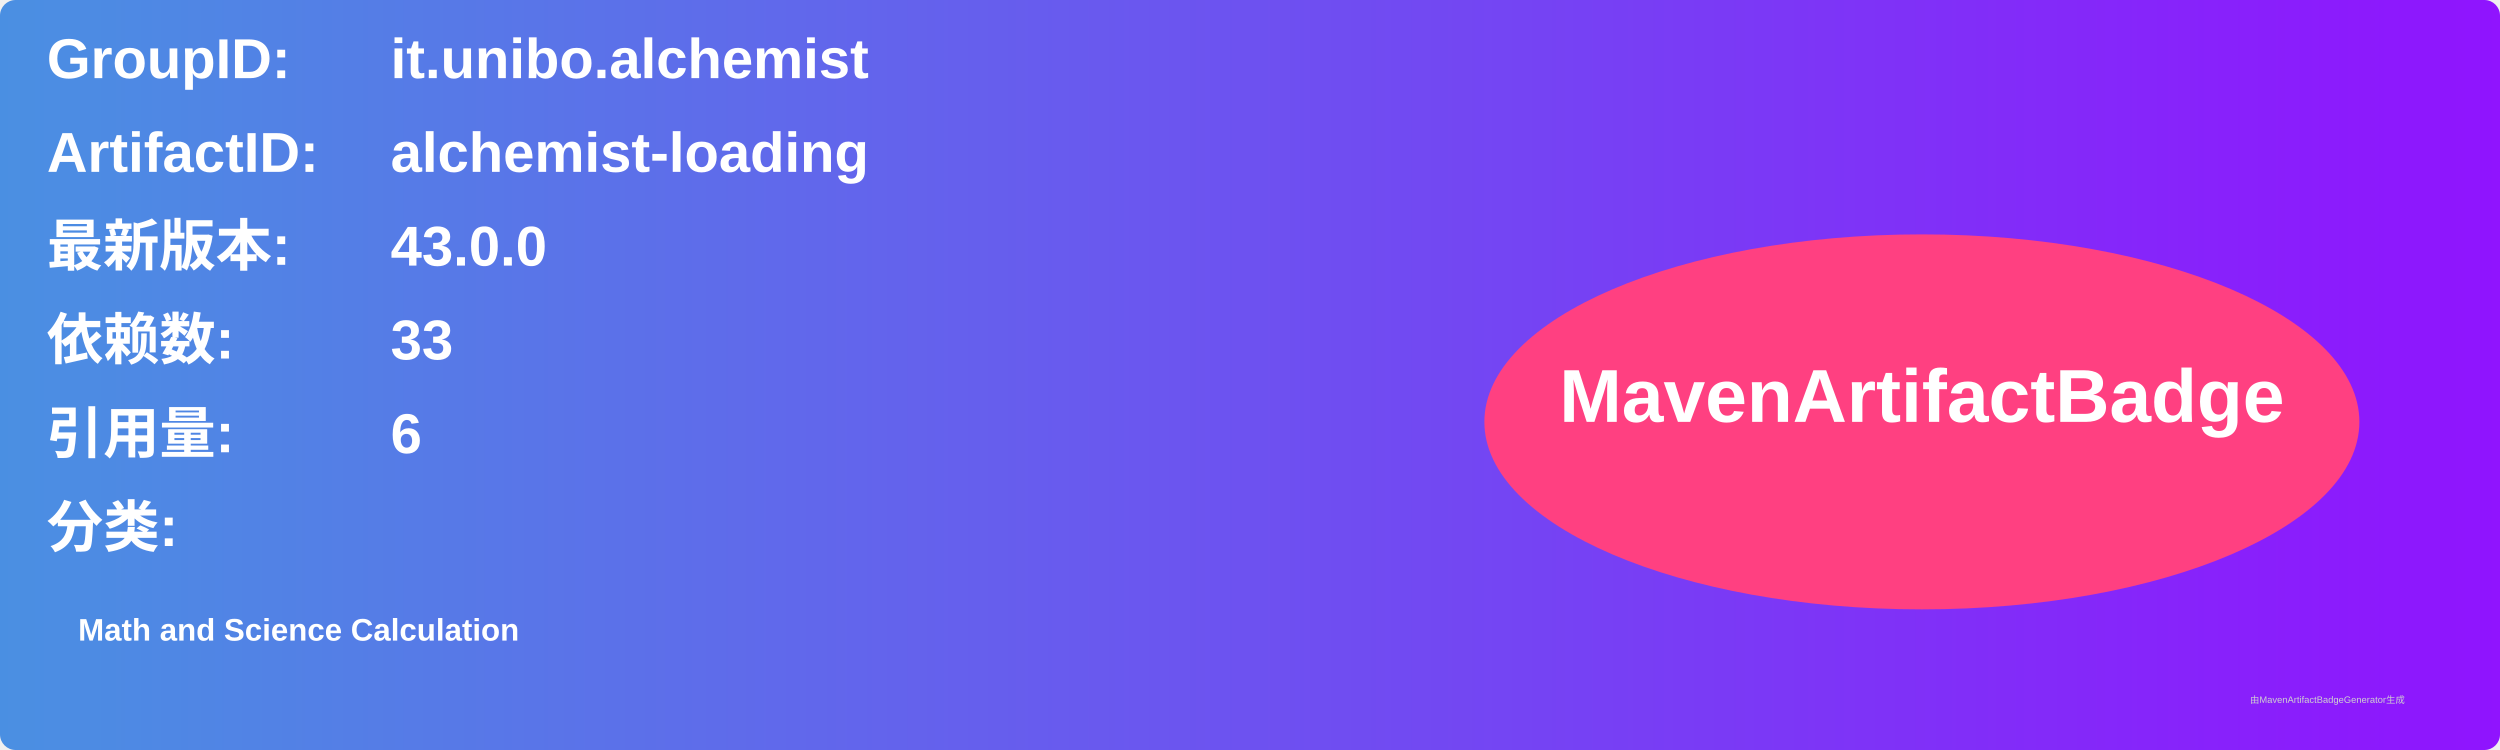
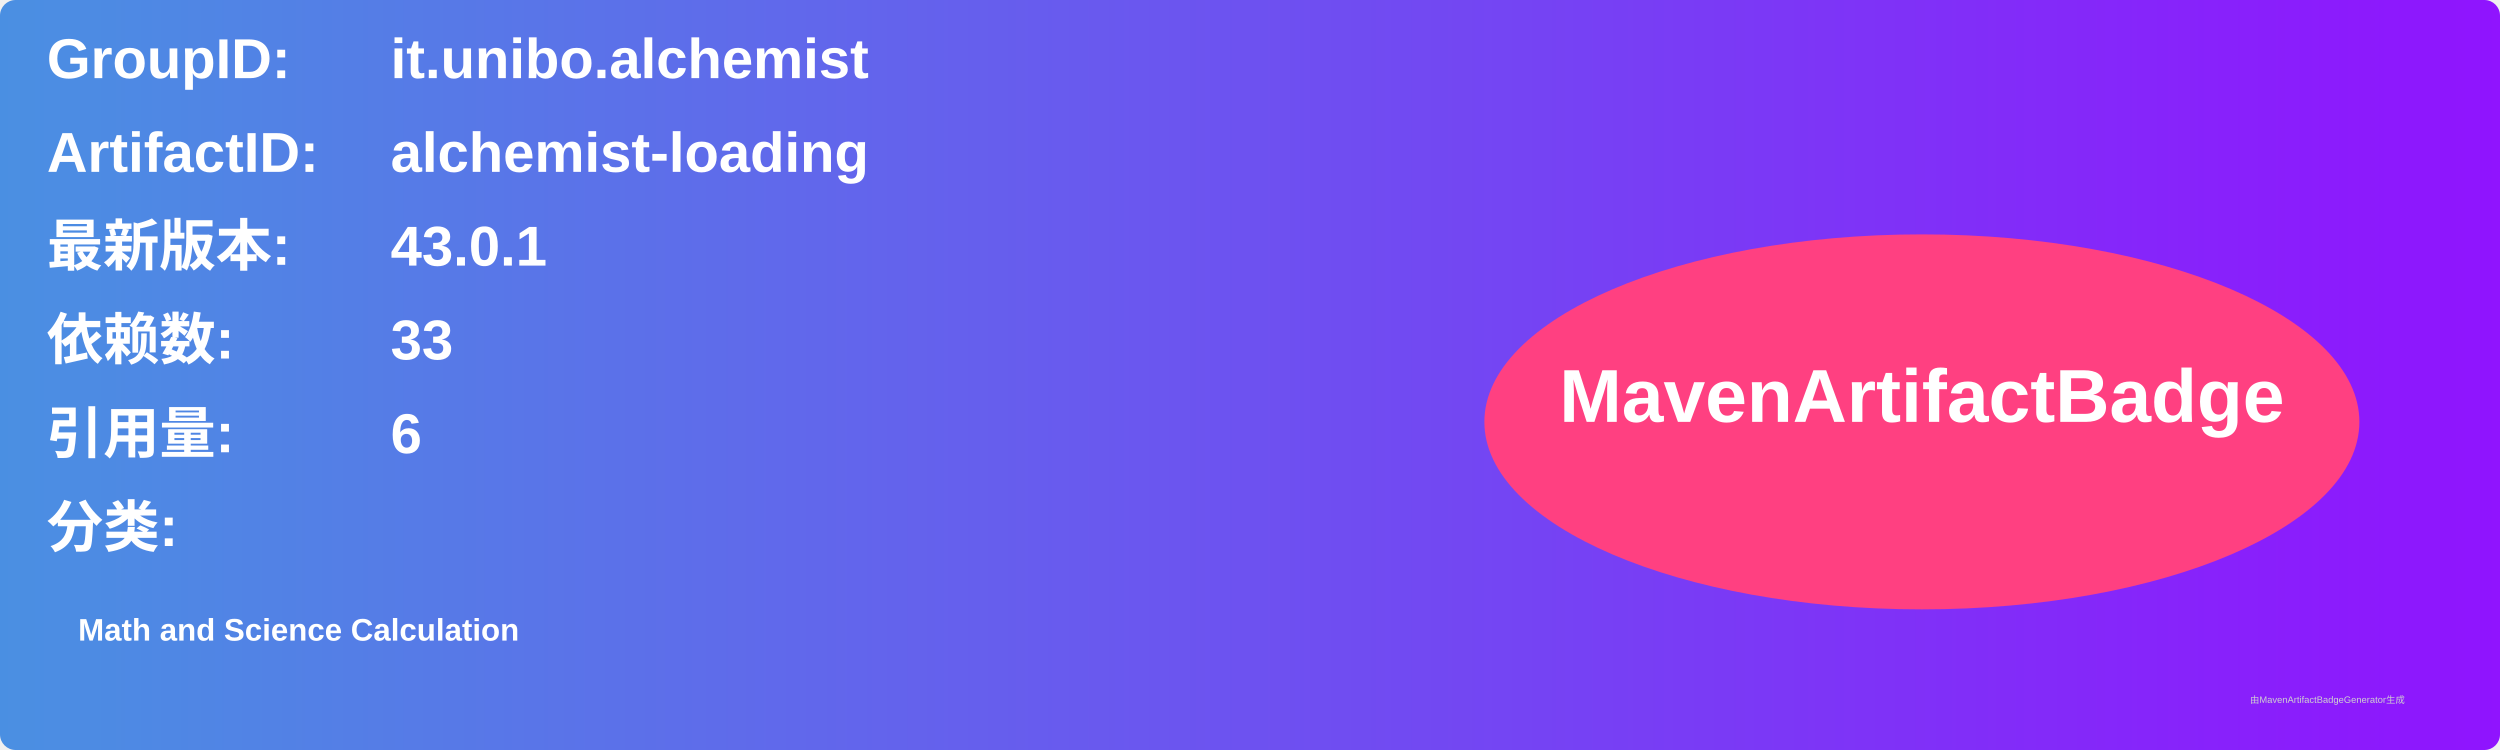
<svg xmlns="http://www.w3.org/2000/svg" width="800" height="240" viewBox="0 0 800 240">
  <linearGradient id="grad" x1="0%" y1="0%" x2="100%" y2="0%">
    <stop offset="0%" stop-color="#4a90e2" />
    <stop offset="100%" stop-color="#9013fe" />
  </linearGradient>
  <rect width="100%" height="100%" rx="5" ry="5" fill="url(#grad)" />
  <g transform="translate(15, 15)">
    <text x="0" y="10" font-family="Arial" font-size="18" fill="white" font-weight="bold" width="260">GroupID:</text>
    <text x="110" y="10" font-family="Arial" font-size="18" fill="white" font-weight="bold" width="460">it.unibo.alchemist</text>
    <text x="0" y="40" font-family="Arial" font-size="18" fill="white" font-weight="bold" width="260">ArtifactID:</text>
    <text x="110" y="40" font-family="Arial" font-size="18" fill="white" font-weight="bold" width="460">alchemist-loading</text>
    <text x="0" y="70" font-family="Arial" font-size="18" fill="white" font-weight="bold">最新版本:</text>
    <text x="110" y="70" font-family="Arial" font-size="18" fill="white" font-weight="bold">
-       <tspan font-weight="bold">43.0.0</tspan>
+       <tspan font-weight="bold">43.0.1</tspan>
    </text>
    <text x="0" y="100" font-family="Arial" font-size="18" fill="white" font-weight="bold">依赖数: </text>
    <text x="110" y="100" font-family="Arial" font-size="18" fill="white">
      <tspan font-weight="bold">33</tspan>
    </text>
    <text x="0" y="130" font-family="Arial" font-size="18" fill="white" font-weight="bold">引用量: </text>
    <text x="110" y="130" font-family="Arial" font-size="18" fill="white">
      <tspan font-weight="bold">6</tspan>
    </text>
    <text x="0" y="160" font-family="Arial" font-size="18" fill="white" font-weight="bold">分类:</text>
    <text x="10" y="190" font-family="Arial" font-size="10" fill="white">
      <tspan font-weight="bold">Math and Science Calculation</tspan>
    </text>
    <ellipse cx="600" cy="120" rx="140" ry="60" fill="#ff4081" />
    <text x="600" y="120" text-anchor="middle" font-family="Arial" font-size="24" fill="white" font-weight="bold">MavenArtifactBadge</text>
  </g>
  <text x="720" y="225" font-family="Arial" font-size="3" fill="#d0d0d0">由MavenArtifactBadgeGenerator生成</text>
</svg>
